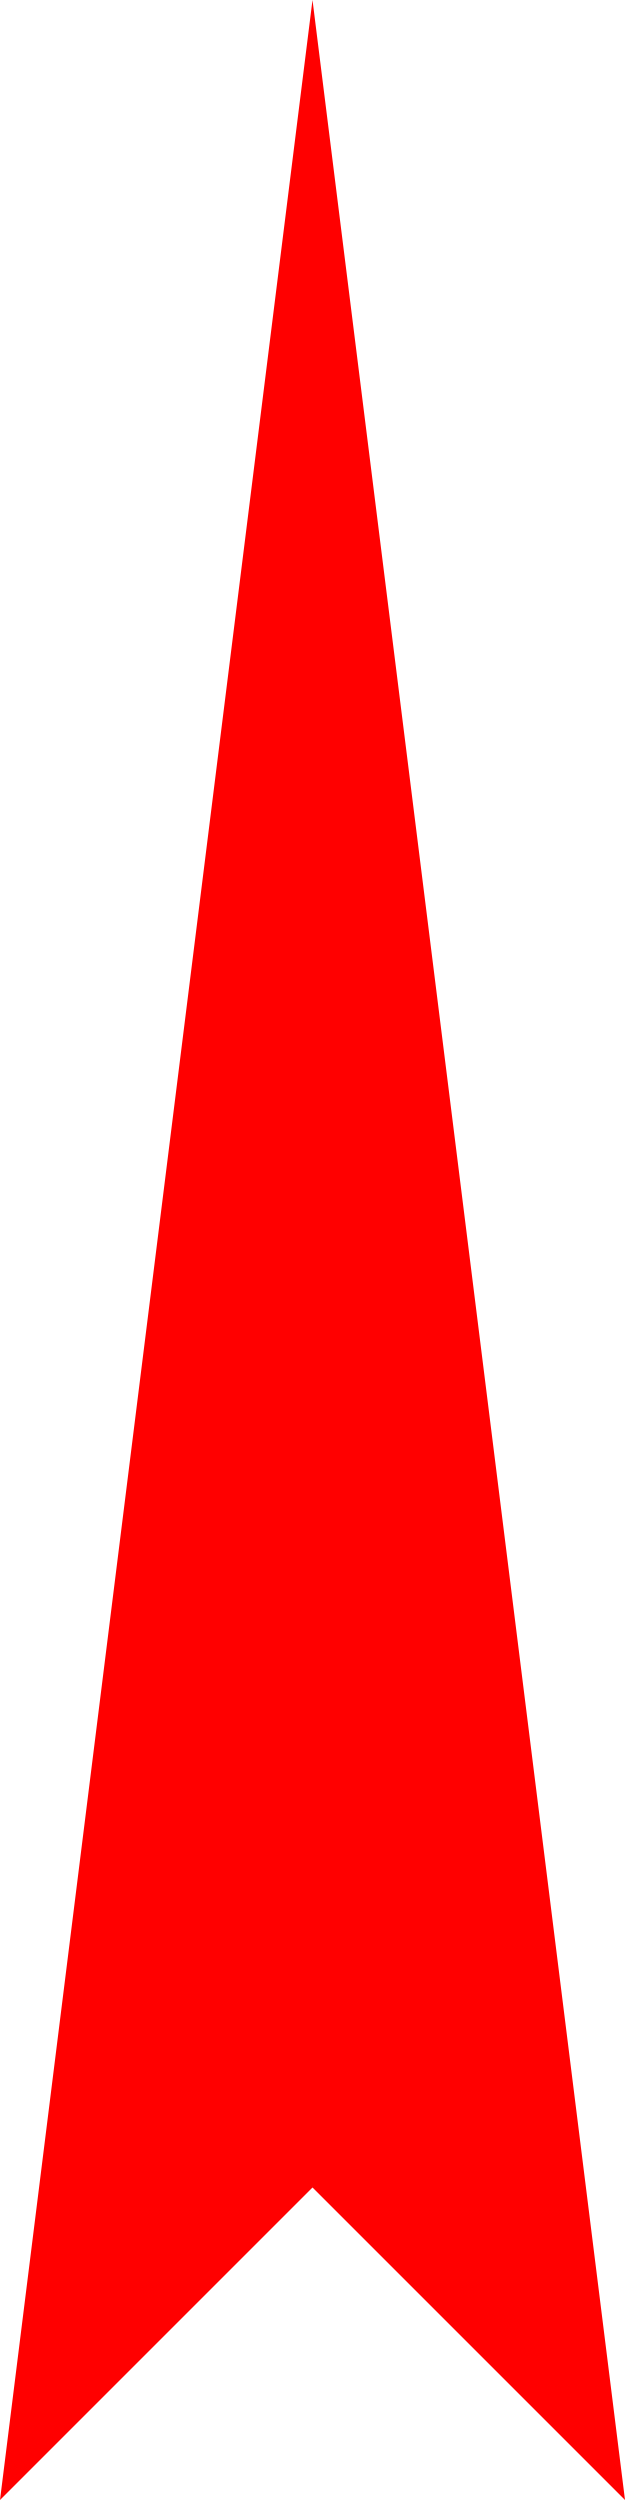
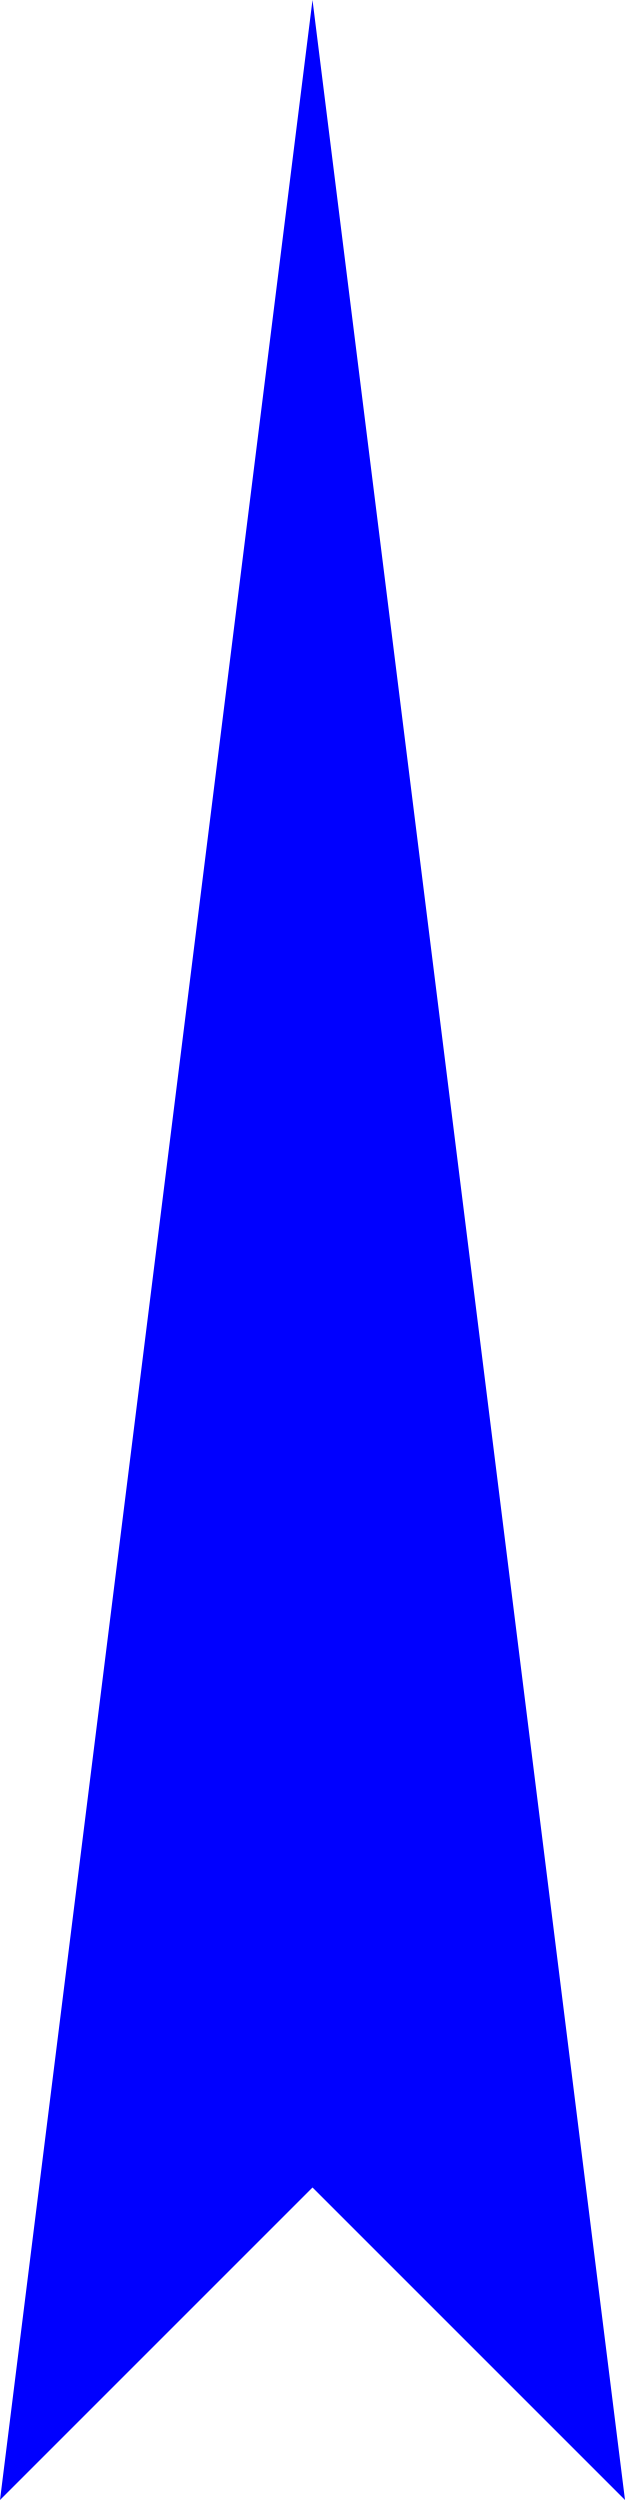
<svg xmlns="http://www.w3.org/2000/svg" width="10" height="40" viewBox="45 10 10 40">
-   <polygon points="50,10 55,50 50,45 45,50" fill="red" />
+   <polygon points="50,10 55,50 50,45 45,50" fill="blue" />
</svg>
